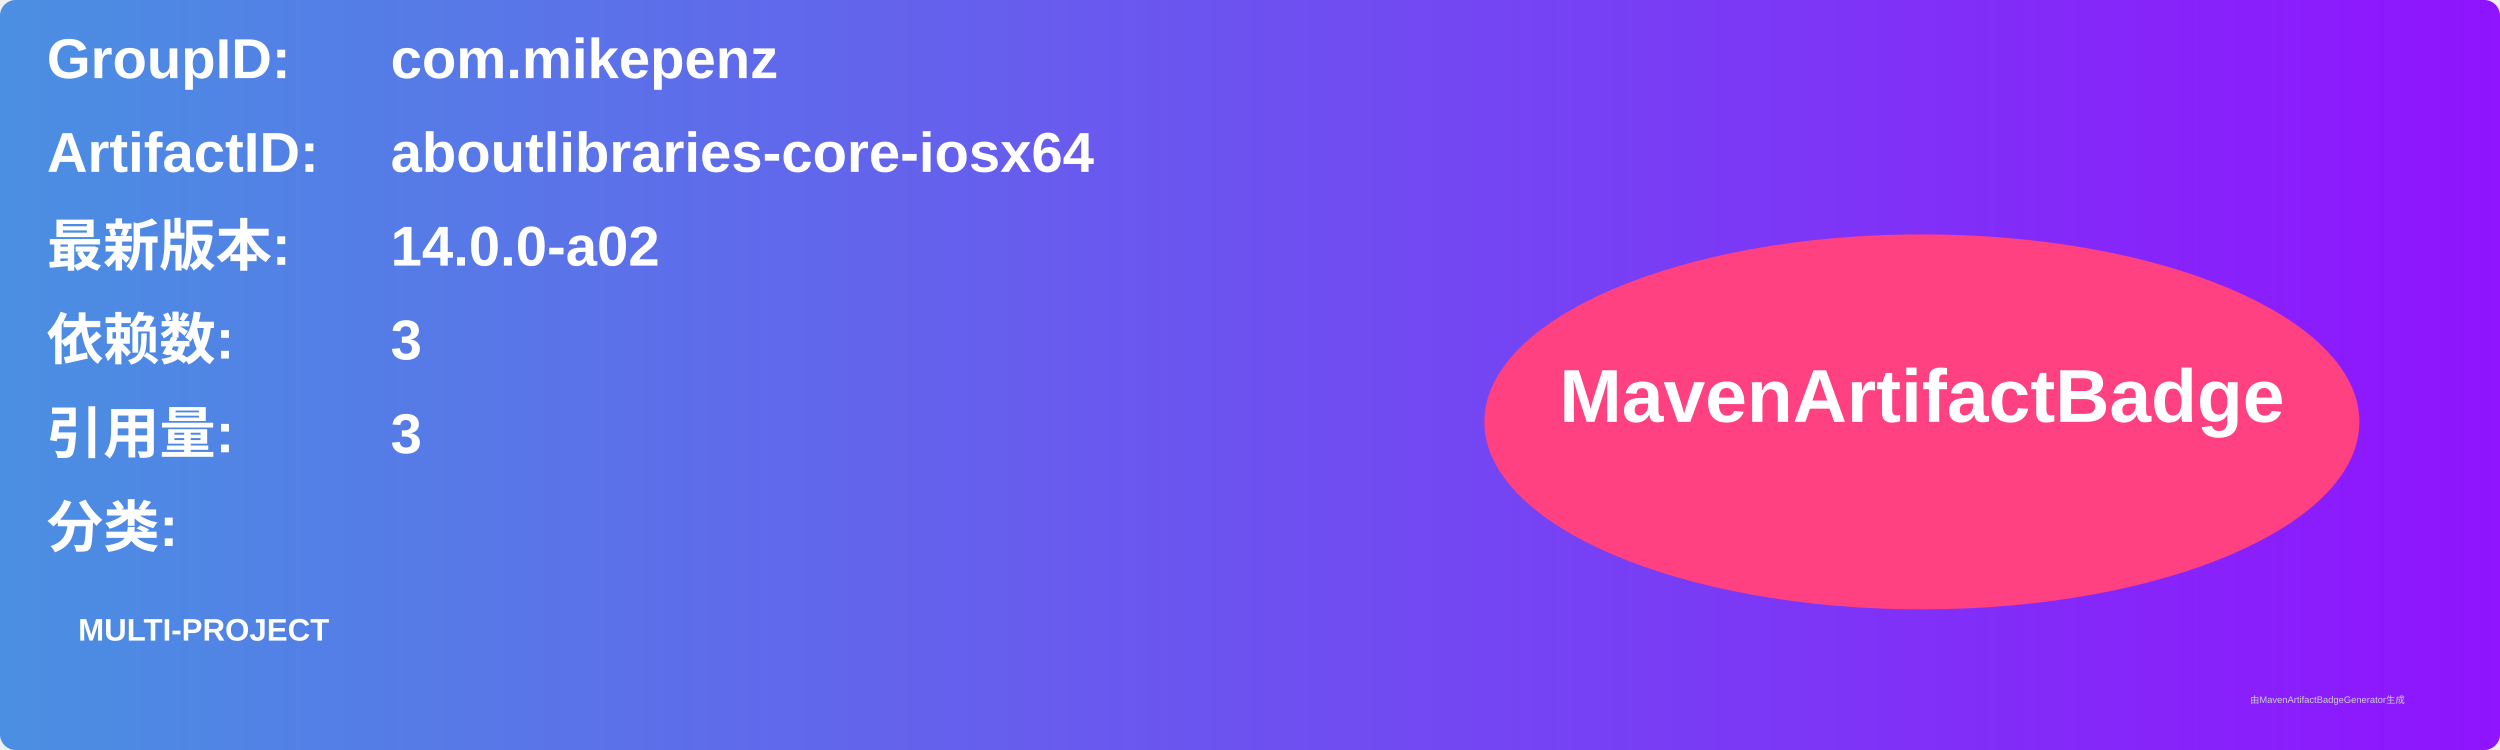
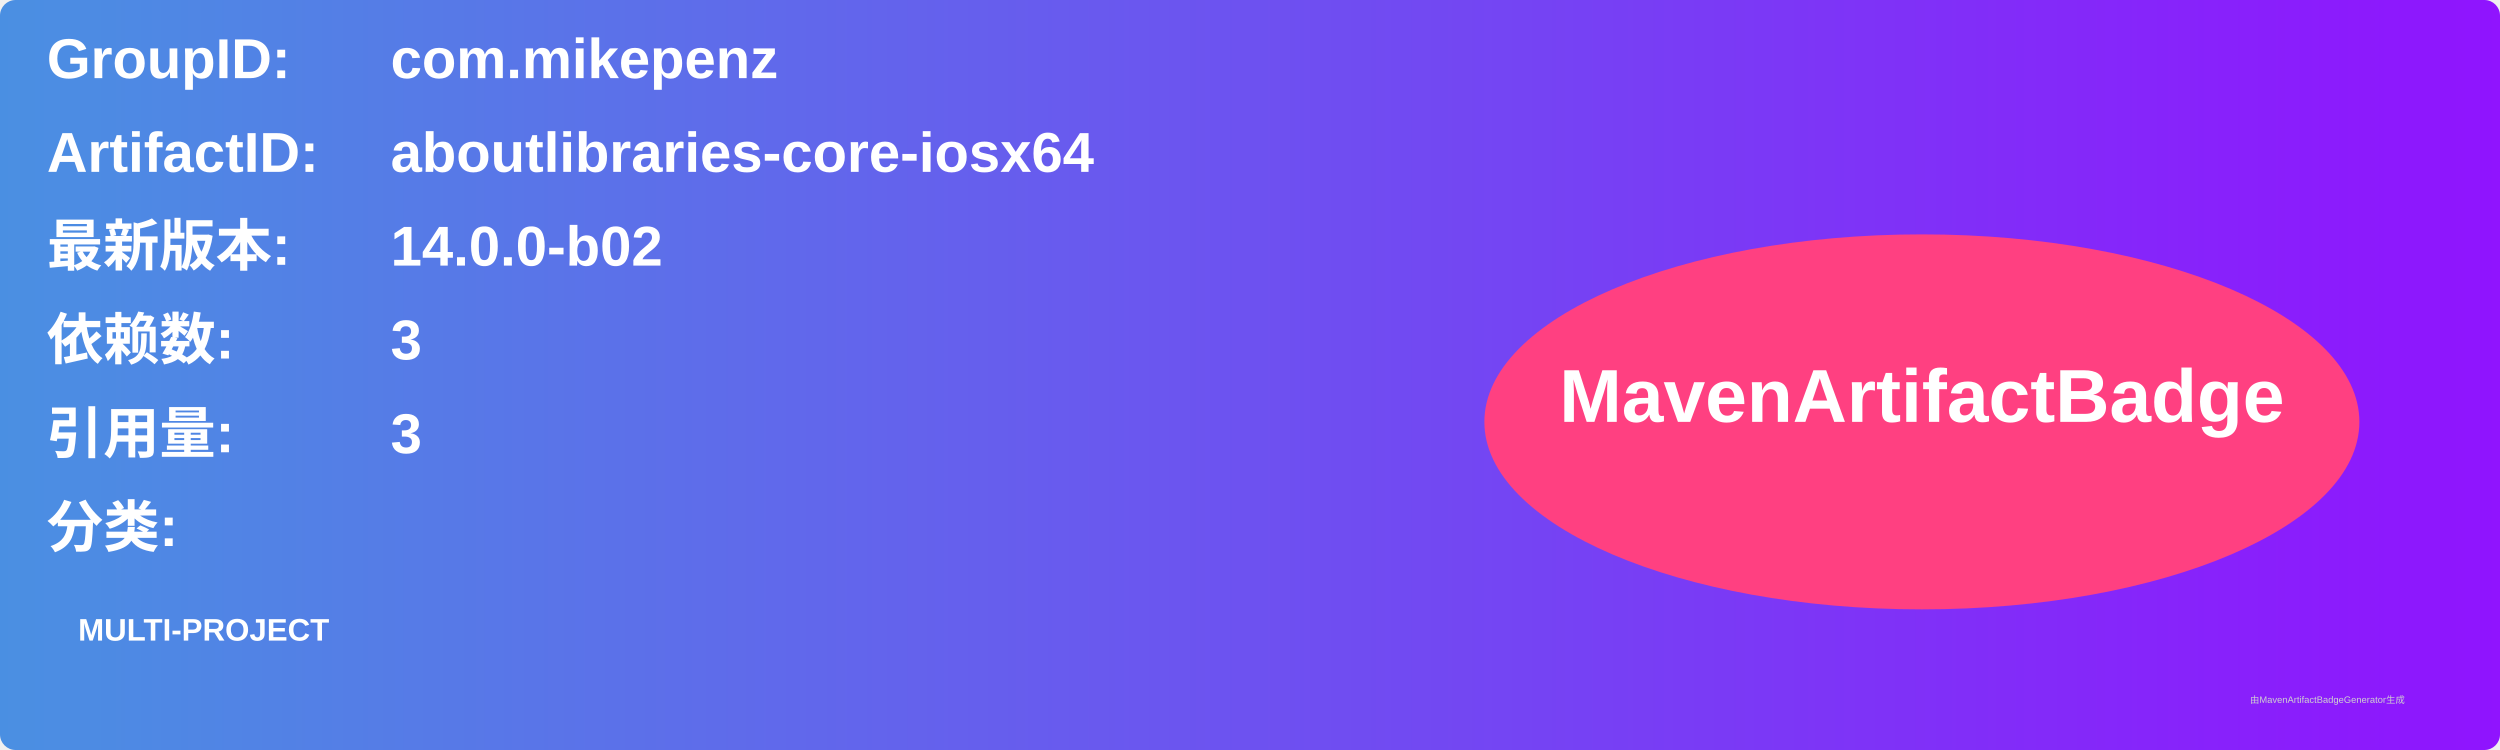
<svg xmlns="http://www.w3.org/2000/svg" width="800" height="240" viewBox="0 0 800 240">
  <linearGradient id="grad" x1="0%" y1="0%" x2="100%" y2="0%">
    <stop offset="0%" stop-color="#4a90e2" />
    <stop offset="100%" stop-color="#9013fe" />
  </linearGradient>
  <rect width="100%" height="100%" rx="5" ry="5" fill="url(#grad)" />
  <g transform="translate(15, 15)">
    <text x="0" y="10" font-family="Arial" font-size="18" fill="white" font-weight="bold" width="260">GroupID:</text>
    <text x="110" y="10" font-family="Arial" font-size="18" fill="white" font-weight="bold" width="460">com.mikepenz</text>
    <text x="0" y="40" font-family="Arial" font-size="18" fill="white" font-weight="bold" width="260">ArtifactID:</text>
    <text x="110" y="40" font-family="Arial" font-size="18" fill="white" font-weight="bold" width="460">aboutlibraries-core-iosx64</text>
    <text x="0" y="70" font-family="Arial" font-size="18" fill="white" font-weight="bold">最新版本:</text>
    <text x="110" y="70" font-family="Arial" font-size="18" fill="white" font-weight="bold">
-       <tspan font-weight="bold">14.0.0-a02</tspan>
+       <tspan font-weight="bold">14.0.0-b02</tspan>
    </text>
    <text x="0" y="100" font-family="Arial" font-size="18" fill="white" font-weight="bold">依赖数: </text>
    <text x="110" y="100" font-family="Arial" font-size="18" fill="white">
      <tspan font-weight="bold">3</tspan>
    </text>
    <text x="0" y="130" font-family="Arial" font-size="18" fill="white" font-weight="bold">引用量: </text>
    <text x="110" y="130" font-family="Arial" font-size="18" fill="white">
      <tspan font-weight="bold">3</tspan>
    </text>
    <text x="0" y="160" font-family="Arial" font-size="18" fill="white" font-weight="bold">分类:</text>
    <text x="10" y="190" font-family="Arial" font-size="10" fill="white">
      <tspan font-weight="bold">MULTI-PROJECT</tspan>
    </text>
    <ellipse cx="600" cy="120" rx="140" ry="60" fill="#ff4081" />
    <text x="600" y="120" text-anchor="middle" font-family="Arial" font-size="24" fill="white" font-weight="bold">MavenArtifactBadge</text>
  </g>
  <text x="720" y="225" font-family="Arial" font-size="3" fill="#d0d0d0">由MavenArtifactBadgeGenerator生成</text>
</svg>
